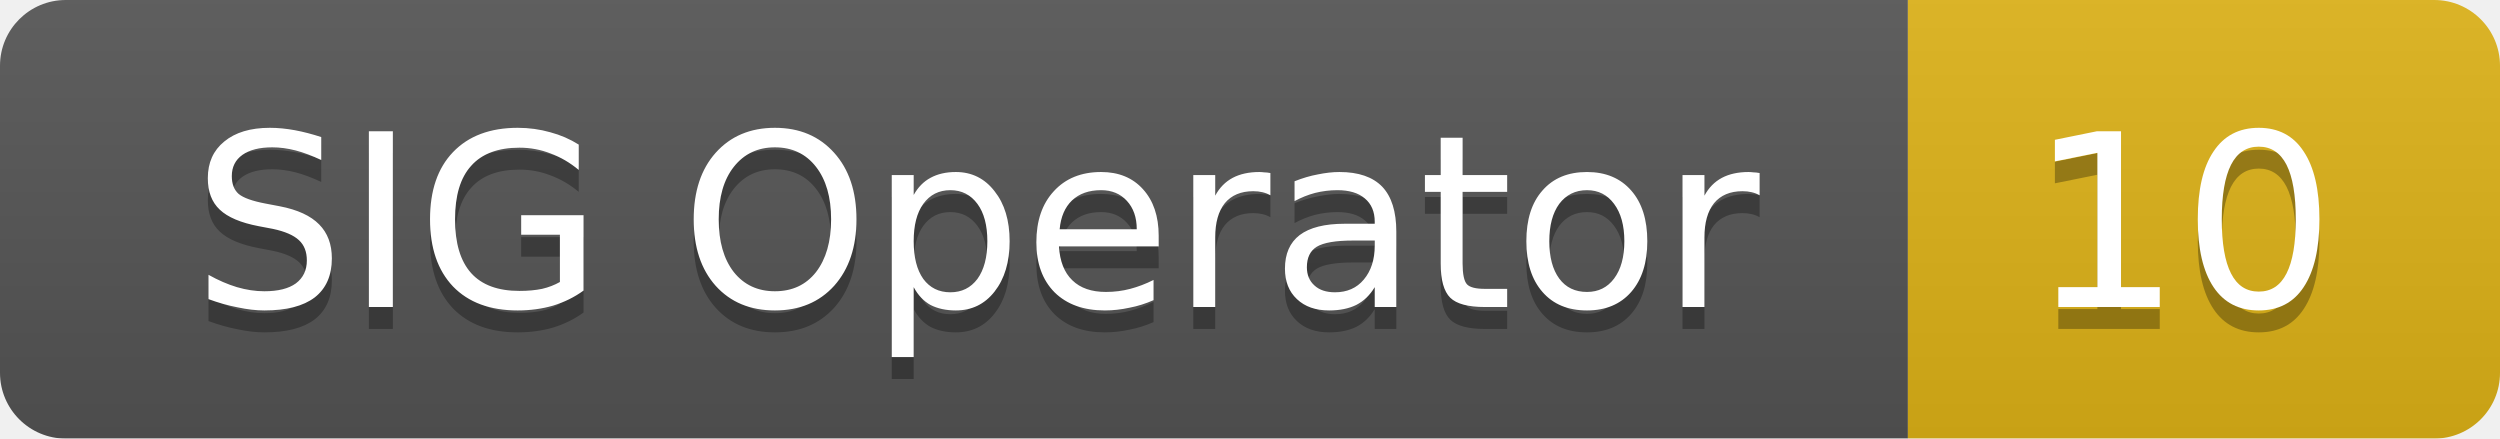
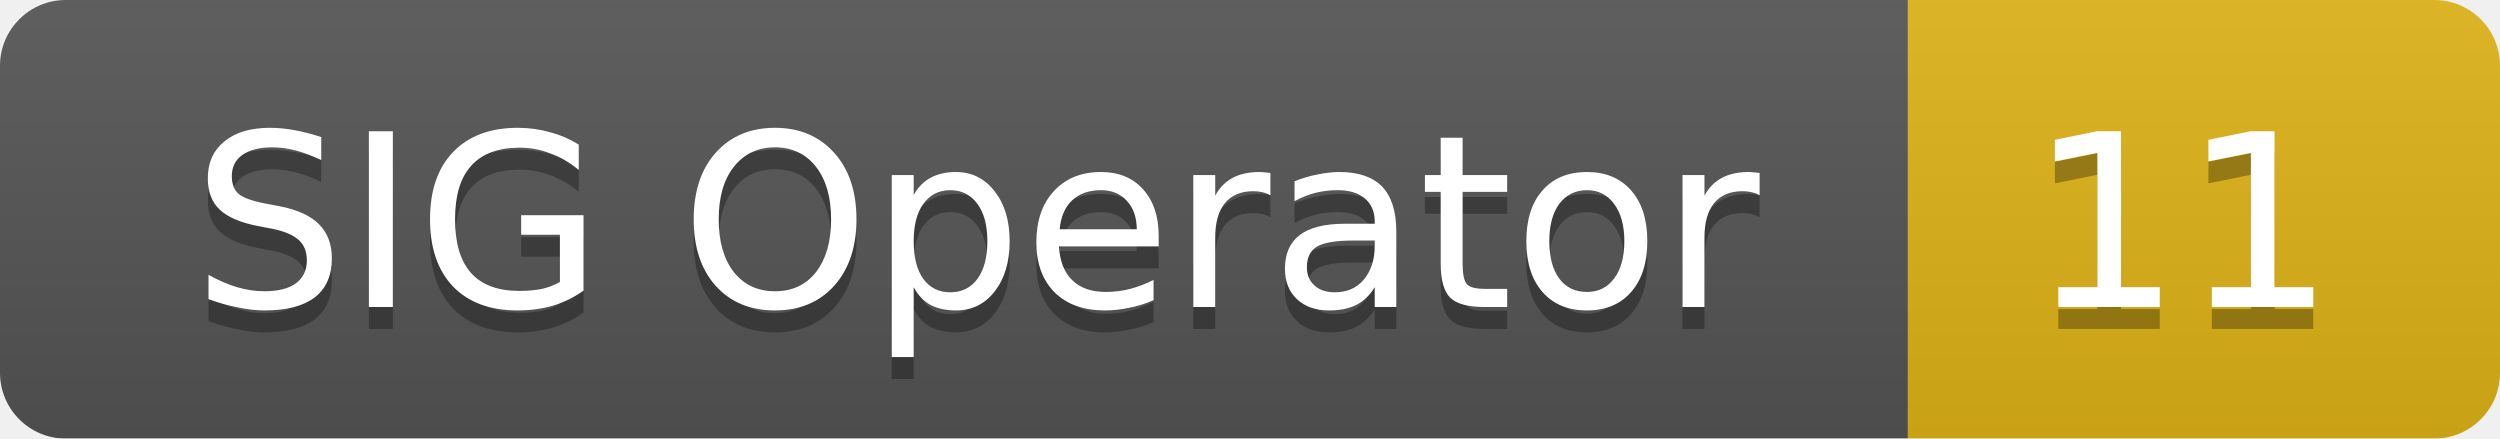
<svg xmlns="http://www.w3.org/2000/svg" width="114" height="20">
  <linearGradient id="smooth" x2="0" y2="100%">
    <stop offset="0" stop-color="#bbb" stop-opacity=".1" />
    <stop offset="1" stop-opacity=".1" />
  </linearGradient>
  <mask id="round">
    <rect width="114" height="20" rx="3" fill="#fff" />
  </mask>
  <g mask="url(#round)">
    <rect width="87" height="20" fill="#555" />
    <rect x="87" width="27" height="20" fill="#dfb317" />
    <rect width="114" height="20" fill="url(#smooth)" />
  </g>
  <g fill="#fff" text-anchor="middle" font-family="DejaVu Sans,Verdana,Geneva,sans-serif" font-size="11">
    <text x="44.5" y="15" fill="#010101" fill-opacity=".3">SIG Operator</text>
    <text x="44.5" y="14">SIG Operator</text>
-     <text x="99.5" y="15" fill="#010101" fill-opacity=".3">10</text>
-     <text x="99.5" y="14">10</text>
+     <text x="99.5" y="15" fill="#010101" fill-opacity=".3">11</text>
+     <text x="99.5" y="14">11</text>
  </g>
</svg>
